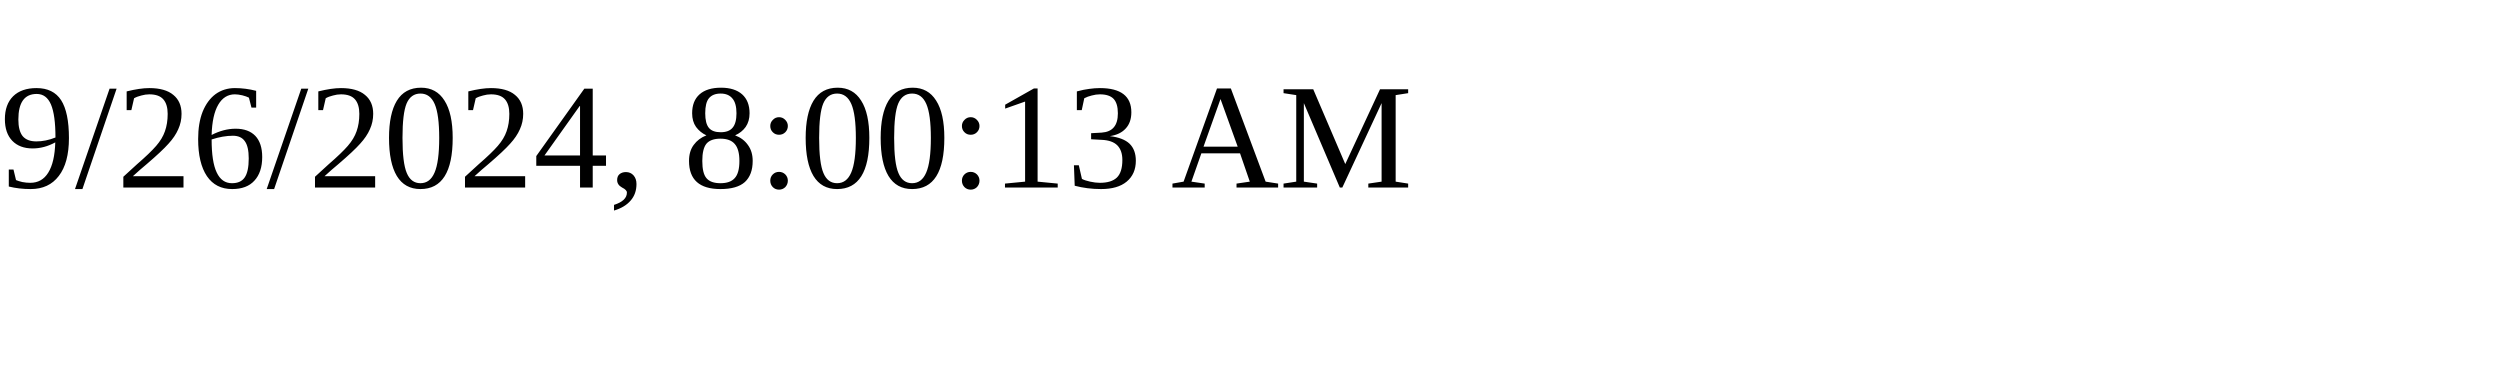
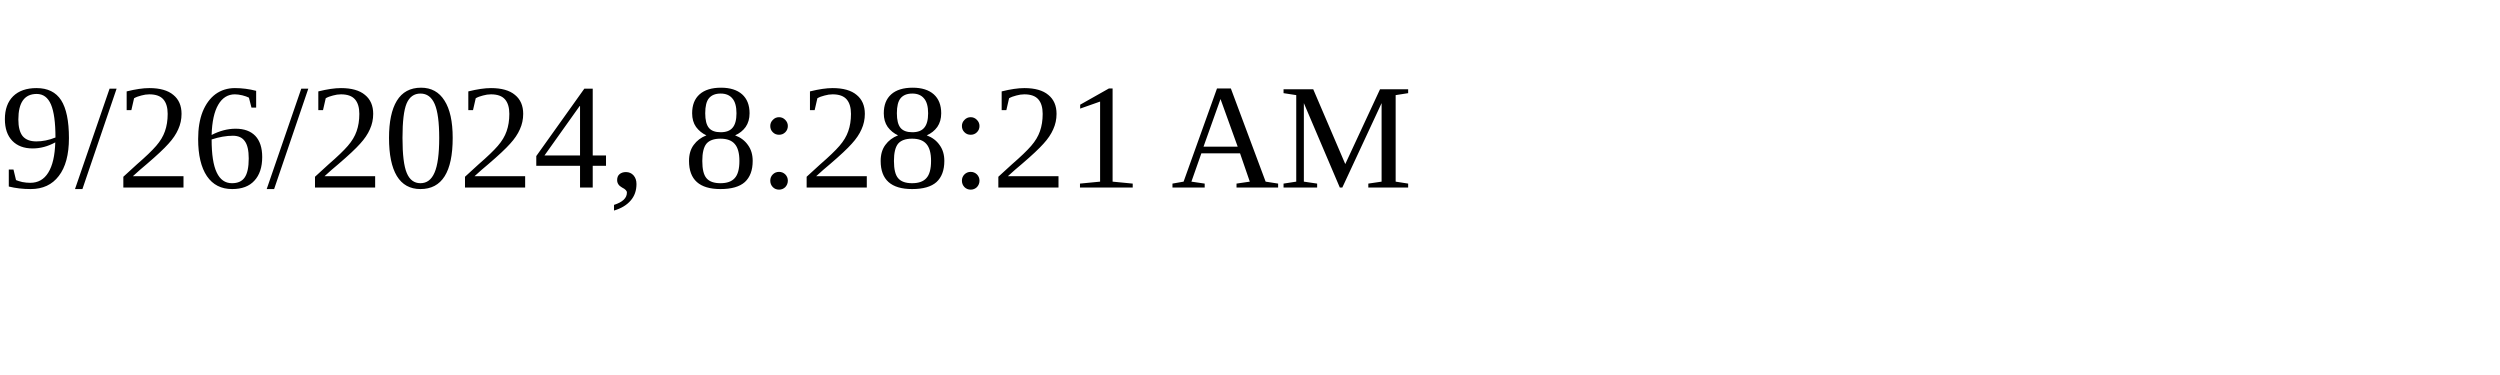
<svg xmlns="http://www.w3.org/2000/svg" height="30" width="200">
-   <text x="0" y="15">9/26/2024, 8:00:13 AM</text>
+   <text x="0" y="15">9/26/2024, 8:28:21 AM</text>
</svg>
